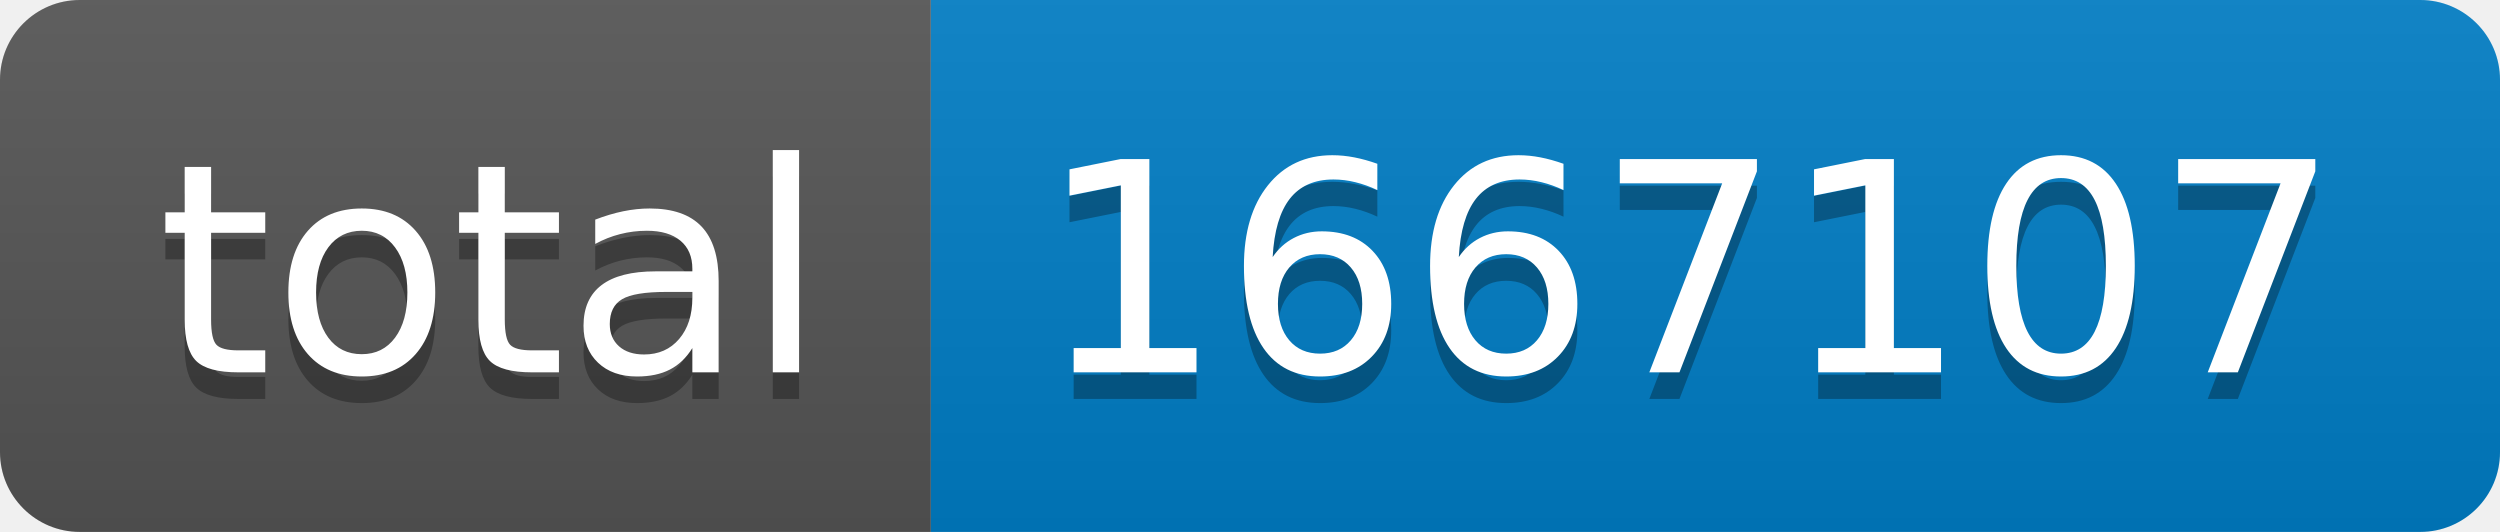
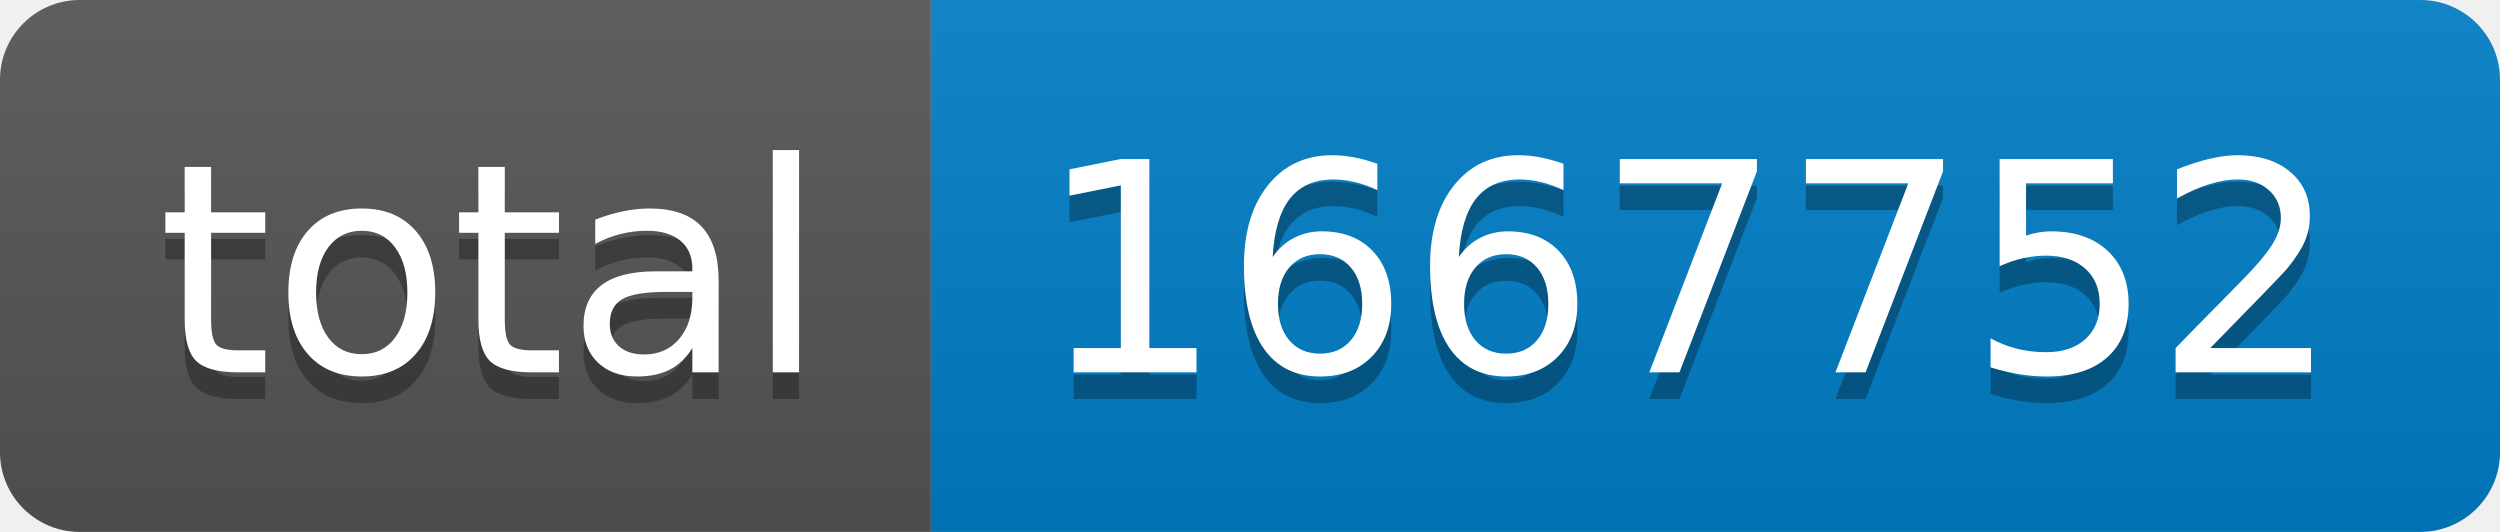
- <svg xmlns="http://www.w3.org/2000/svg" width="94" height="20" role="img" aria-label="total: 1667107">
+ <svg xmlns="http://www.w3.org/2000/svg" width="94" height="20" role="img" aria-label="total: 1667752">
  <linearGradient id="s" x2="0" y2="100%">
    <stop offset="0" stop-color="#bbb" stop-opacity=".1" />
    <stop offset="1" stop-opacity=".1" />
  </linearGradient>
  <clipPath id="r">
    <rect width="94" height="20" rx="3" fill="#fff" />
  </clipPath>
  <g clip-path="url(#r)">
    <rect width="35" height="20" fill="#555" />
    <rect x="35" width="59" height="20" fill="#007ec6" />
    <rect width="94" height="20" fill="url(#s)" />
  </g>
  <g fill="#fff" text-anchor="middle" font-family="Verdana,Geneva,DejaVu Sans,sans-serif" text-rendering="geometricPrecision" font-size="110">
    <text aria-hidden="true" x="185" y="150" fill="#010101" fill-opacity=".3" transform="scale(.1)" textLength="250">total</text>
    <text x="185" y="140" transform="scale(.1)" fill="#fff" textLength="250">total</text>
-     <text aria-hidden="true" x="635" y="150" fill="#010101" fill-opacity=".3" transform="scale(.1)" textLength="490">1667107</text>
-     <text x="635" y="140" transform="scale(.1)" fill="#fff" textLength="490">1667107</text>
+     <text aria-hidden="true" x="635" y="150" fill="#010101" fill-opacity=".3" transform="scale(.1)" textLength="490">1667752</text>
+     <text x="635" y="140" transform="scale(.1)" fill="#fff" textLength="490">1667752</text>
  </g>
</svg>
